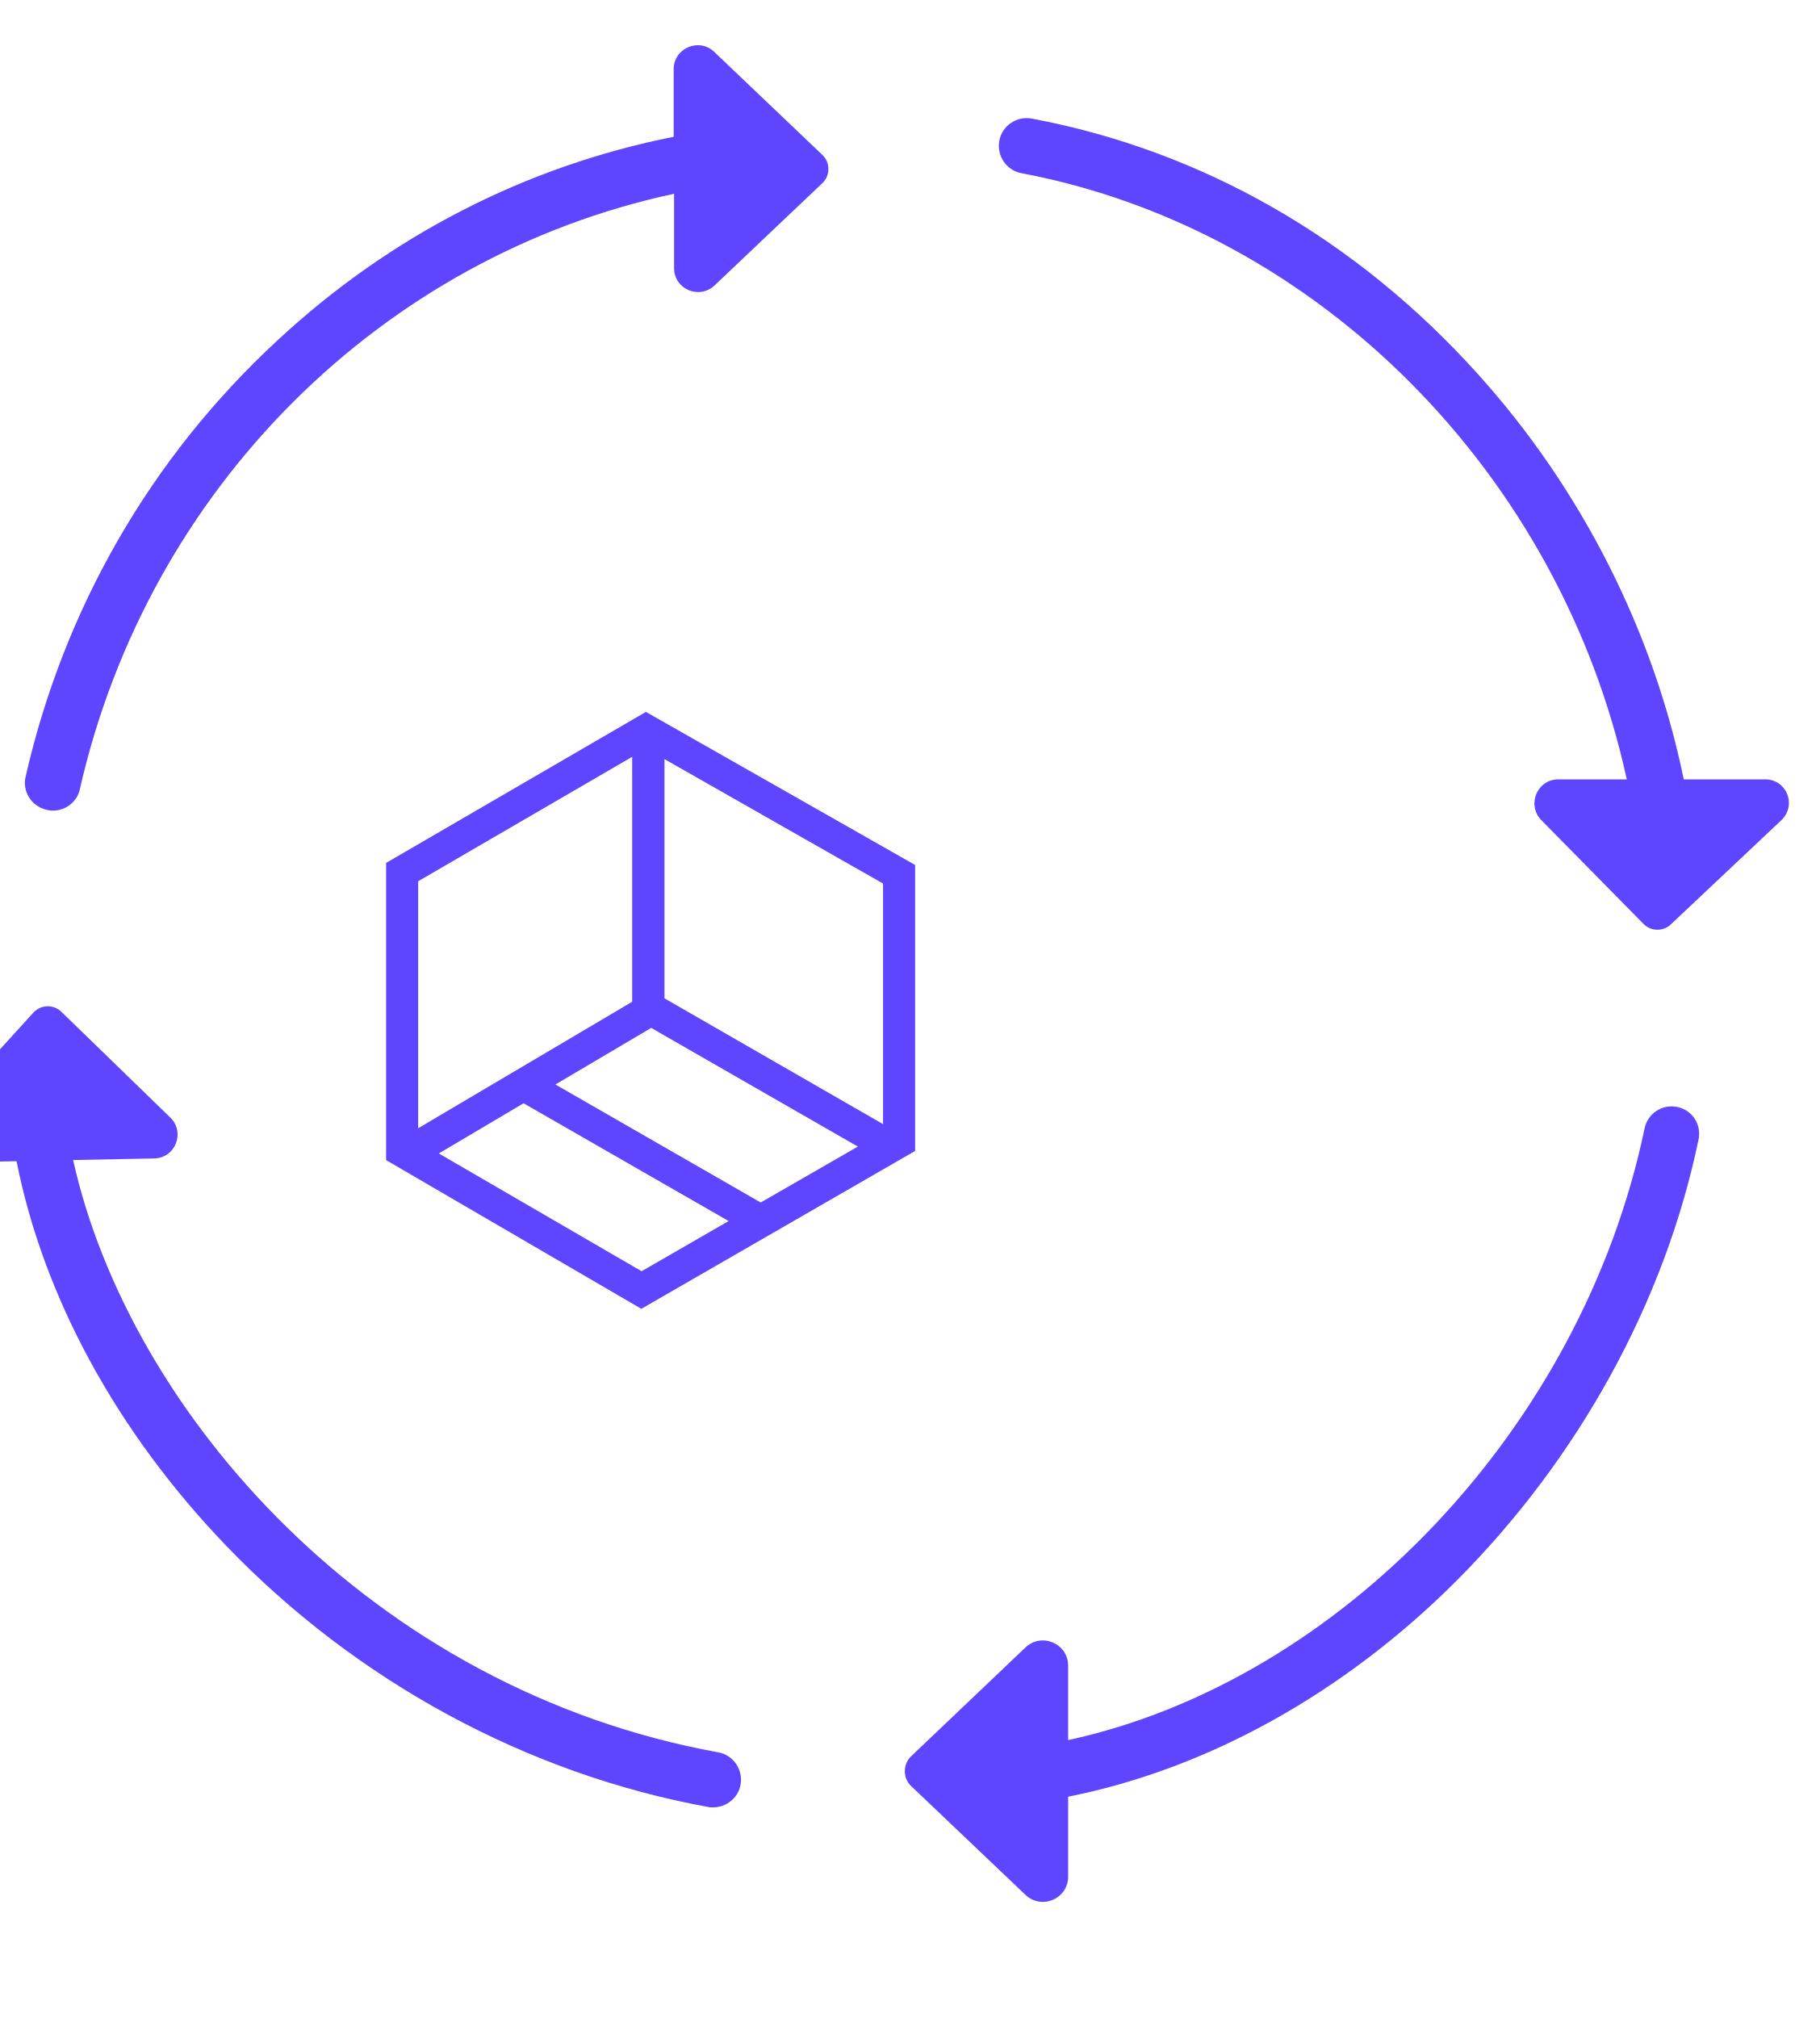
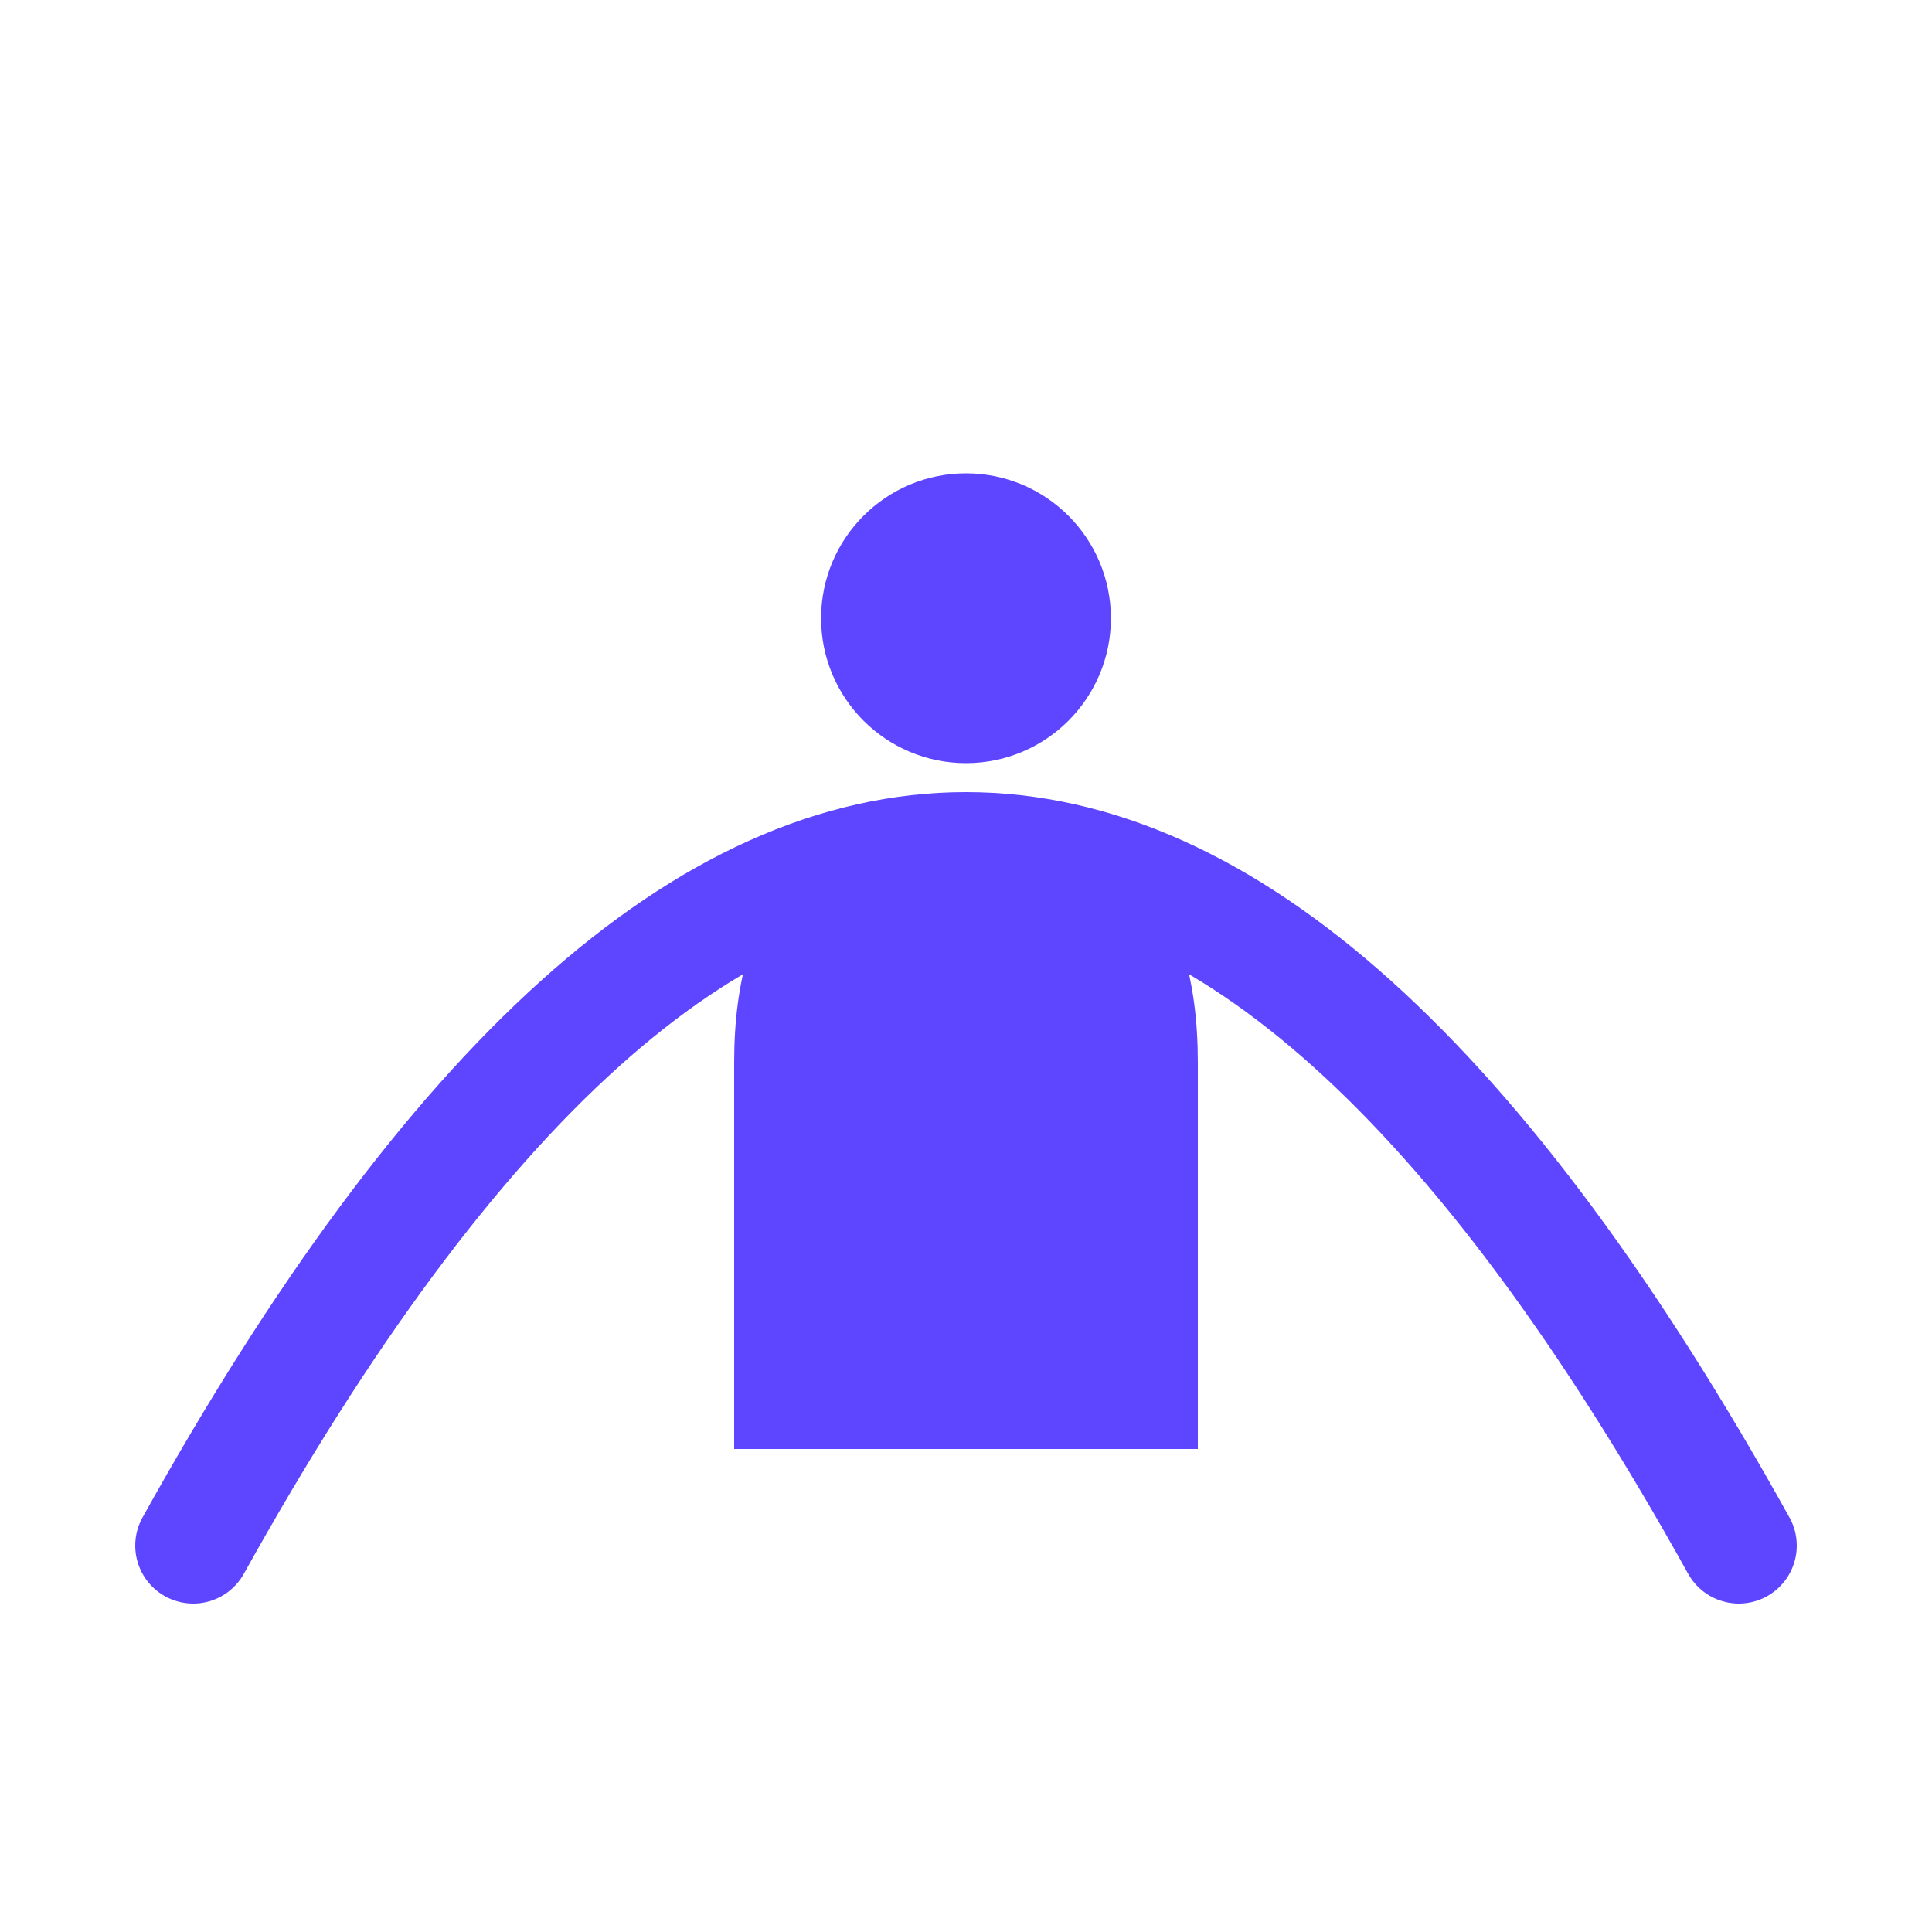
- <svg xmlns="http://www.w3.org/2000/svg" viewBox="140 330 460 510">
-   <style>.st0{fill:#5E45FF;}</style>
-   <path class="st0" d="m 320.481,343.067 c -3.8,-3.6 -10.2,-0.9 -10.2,4.4 v 17.1 c -37.3,7.4 -71.7,25 -100.2,51.5 -32,29.6 -53.9,67.7 -63.6,110.2 -0.9,3.8 1.5,7.5 5.3,8.4 0.5,0.1 1,0.2 1.6,0.2 3.2,0 6.1,-2.2 6.8,-5.4 17.3,-76.2 76.5,-134.7 150.2,-150.5 v 18.8 c 0,5.3 6.3,8 10.2,4.4 l 27.3,-25.9 c 2,-1.9 2,-5.2 0,-7.1 z" />
-   <path class="st0" d="m 586.181,526.967 h -20.6 c -7.7,-37.5 -25.9,-73.5 -52.1,-102.5 -30.7,-34.1 -69.6,-56.4 -112.7,-64.5 -3.8,-0.7 -7.5,1.8 -8.2,5.6 -0.7,3.8 1.8,7.5 5.6,8.2 75.1,14.2 136.2,76.1 153,153.2 h -17.3 c -5.3,0 -8,6.3 -4.4,10.2 l 25.9,26.3 c 1.9,2 5.2,2 7.1,0 l 27.9,-26.3 c 3.8,-3.9 1.1,-10.2 -4.2,-10.2 z" />
-   <path class="st0" d="m 321.581,772.867 c -87.6,-15.9 -148.9,-85.9 -163.1,-149.7 l 20.5,-0.4 c 5.3,-0.1 7.9,-6.5 4.1,-10.3 l -27.5,-26.7 c -2,-2 -5.2,-1.9 -7.1,0.1 l -25.3,27.8 c -3.6,3.9 -0.7,10.2 4.6,10.1 l 16.4,-0.3 c 6.8,34.3 25.3,68.4 53.1,97.3 32.9,34.2 76.1,57.6 121.7,65.9 0.4,0.1 0.8,0.1 1.3,0.1 3.3,0 6.3,-2.4 6.9,-5.7 0.7,-3.8 -1.8,-7.5 -5.6,-8.2 z" />
-   <path class="st0" d="m 563.981,609.767 c -3.8,-0.8 -7.5,1.6 -8.3,5.4 -15.8,75.8 -77,139.7 -145.7,154.6 v -18.8 c 0,-5.6 -6.7,-8.5 -10.8,-4.6 l -28.9,27.5 c -2.1,2 -2.1,5.5 0,7.5 l 28.9,27.5 c 4.1,3.9 10.8,1 10.8,-4.6 v -20.2 c 35.2,-7 69.7,-26.1 98.2,-54.6 30.9,-31 52.6,-70.5 61.1,-111.3 0.9,-3.9 -1.5,-7.6 -5.3,-8.4 z" />
-   <path class="st0" d="m 303.26,509.918 -65.669,38.162 v 75.108 l 64.511,37.583 69.201,-39.899 v -72.27 z m 59.936,104.178 -55.245,-31.792 v -60.457 l 55.245,31.445 z m -58.604,-24.322 52.234,29.997 -24.554,14.13 -51.886,-29.823 z m -4.806,-68.507 v 61.905 l -54.087,31.966 v -62.426 z m -48.875,100.241 21.427,-12.682 51.829,29.766 -22.005,12.682 z" />
+ <svg xmlns="http://www.w3.org/2000/svg" viewBox="0 0 100 100">
+   <g fill="none" stroke="#5E45FF" stroke-width="6" stroke-linecap="round" stroke-linejoin="round">
+     <path d="M 10 80 Q 50 8 90 80" />
+   </g>
+   <g fill="#5E45FF">
+     <circle cx="50" cy="32" r="7.5" />
+     <path d="M 38 75 L 38 55 Q 38 42 50 42 Q 62 42 62 55 L 62 75 Z" />
+   </g>
</svg>
